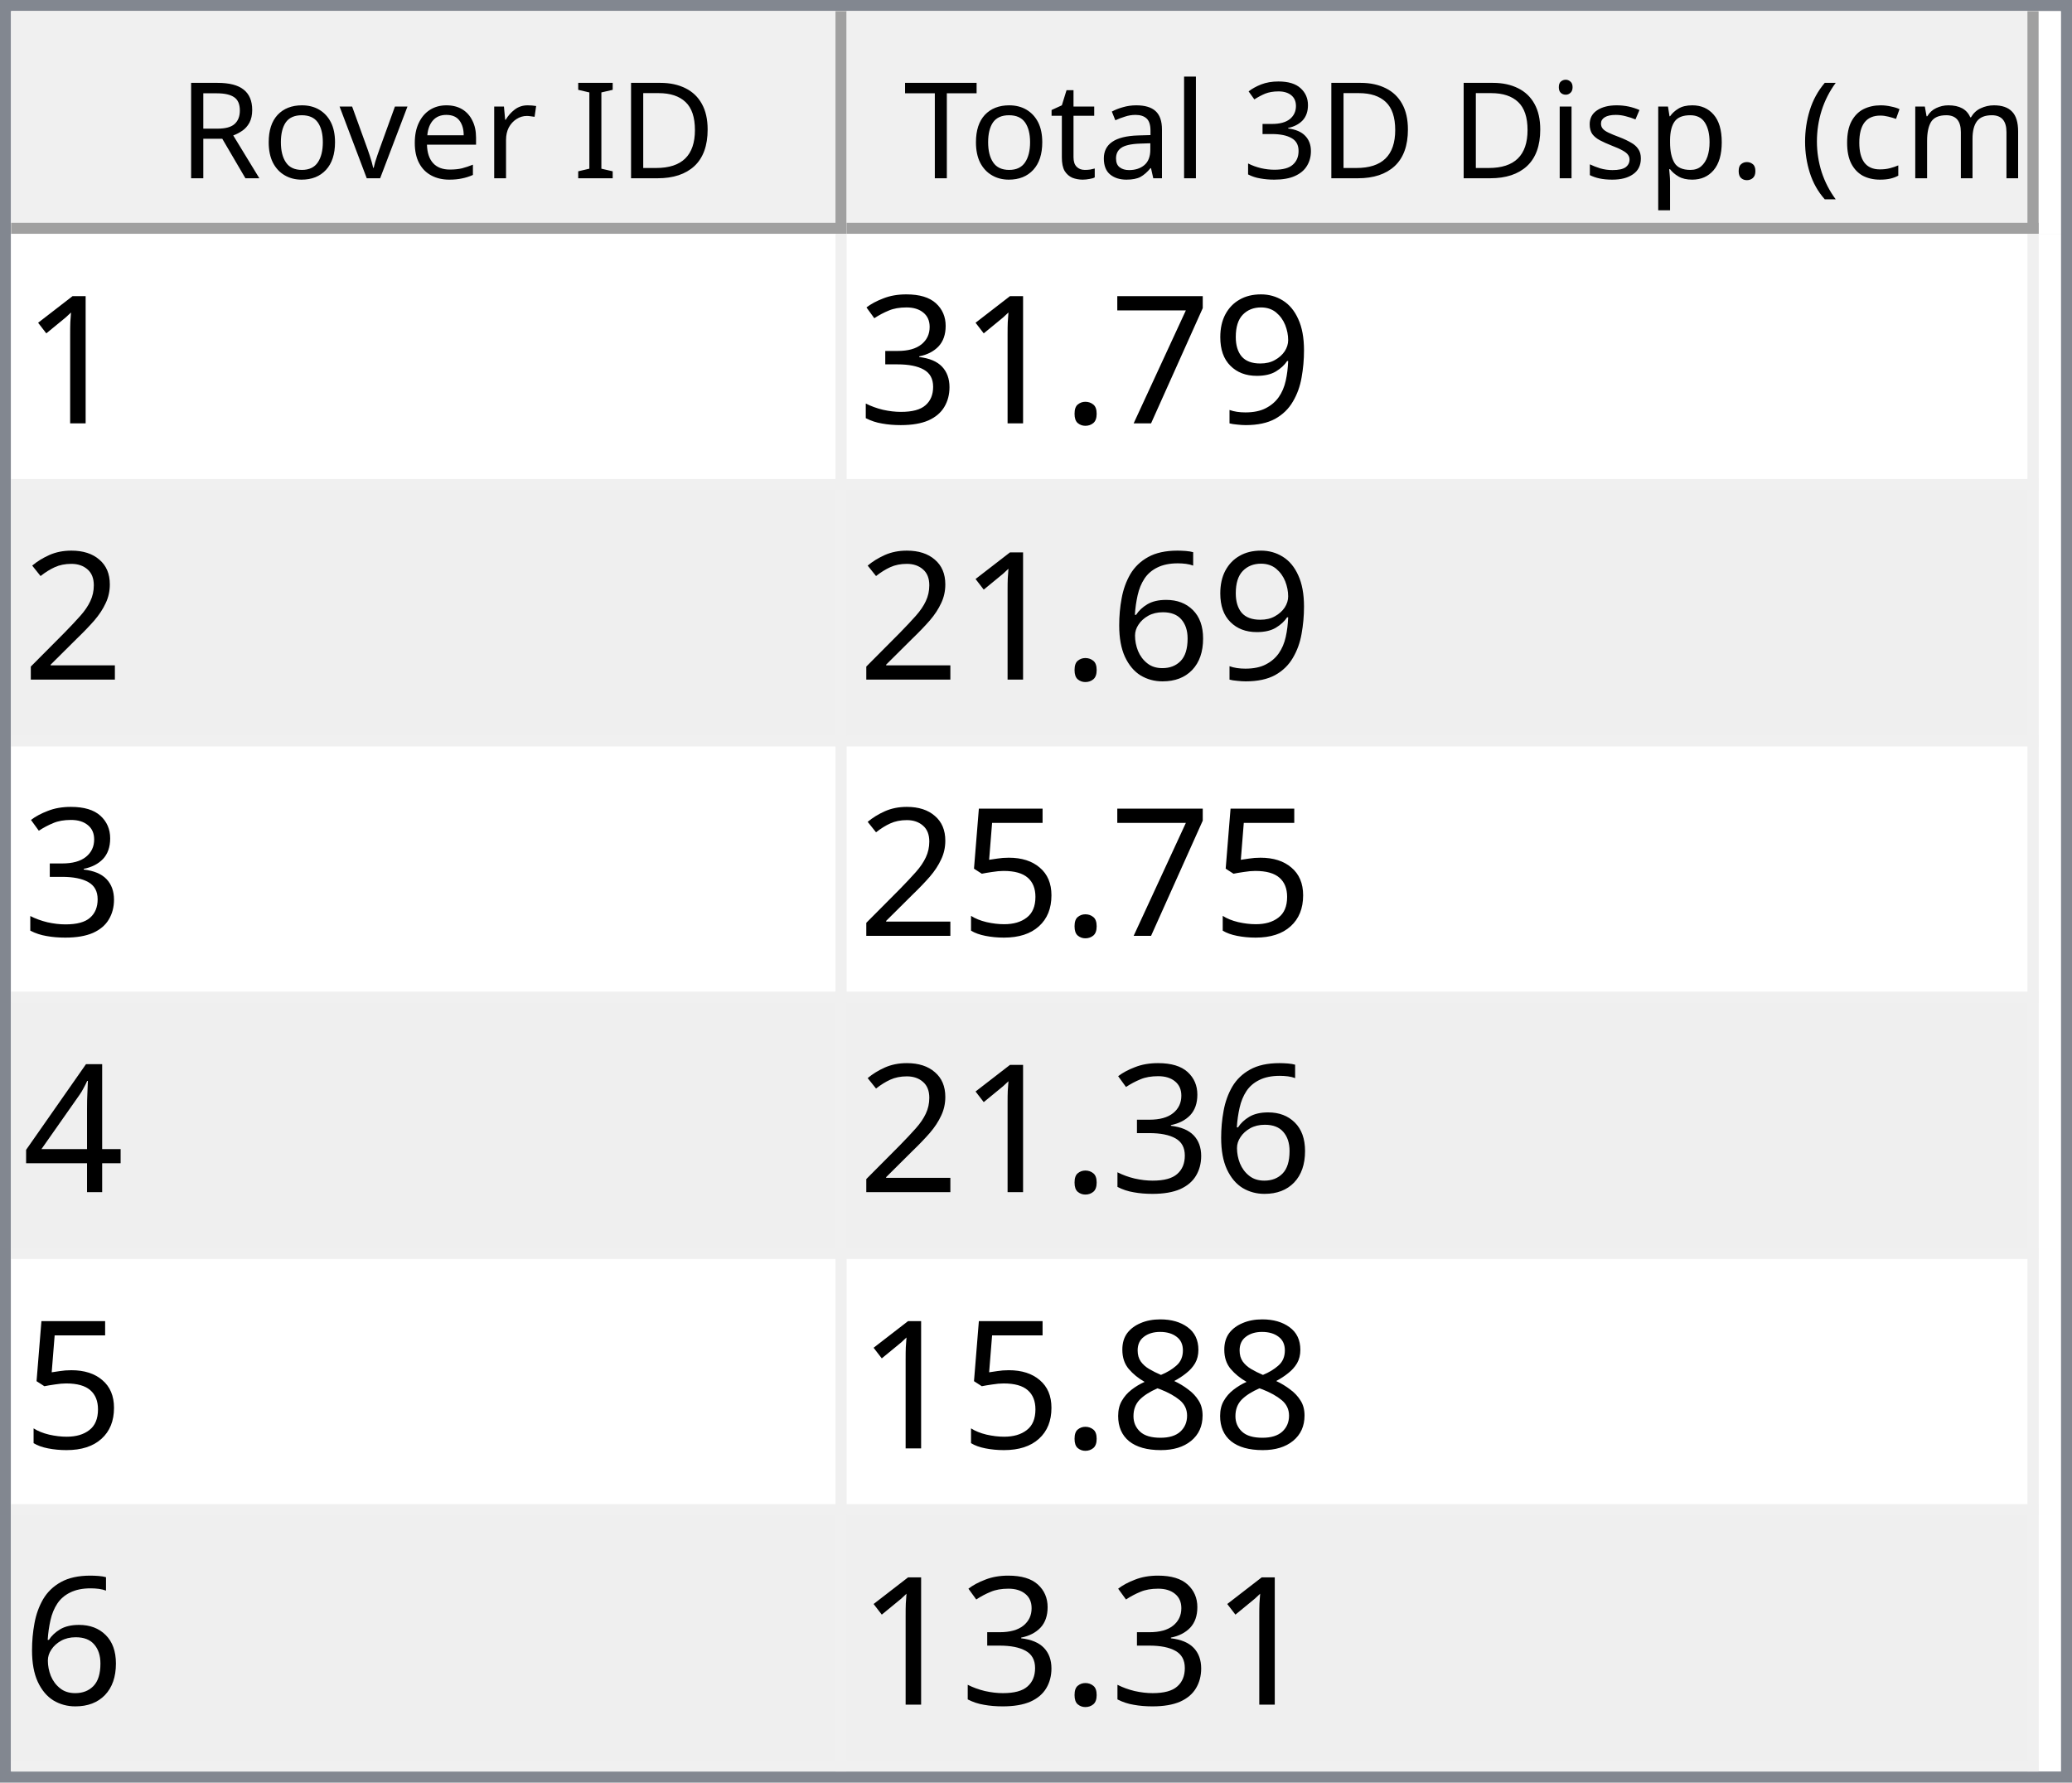
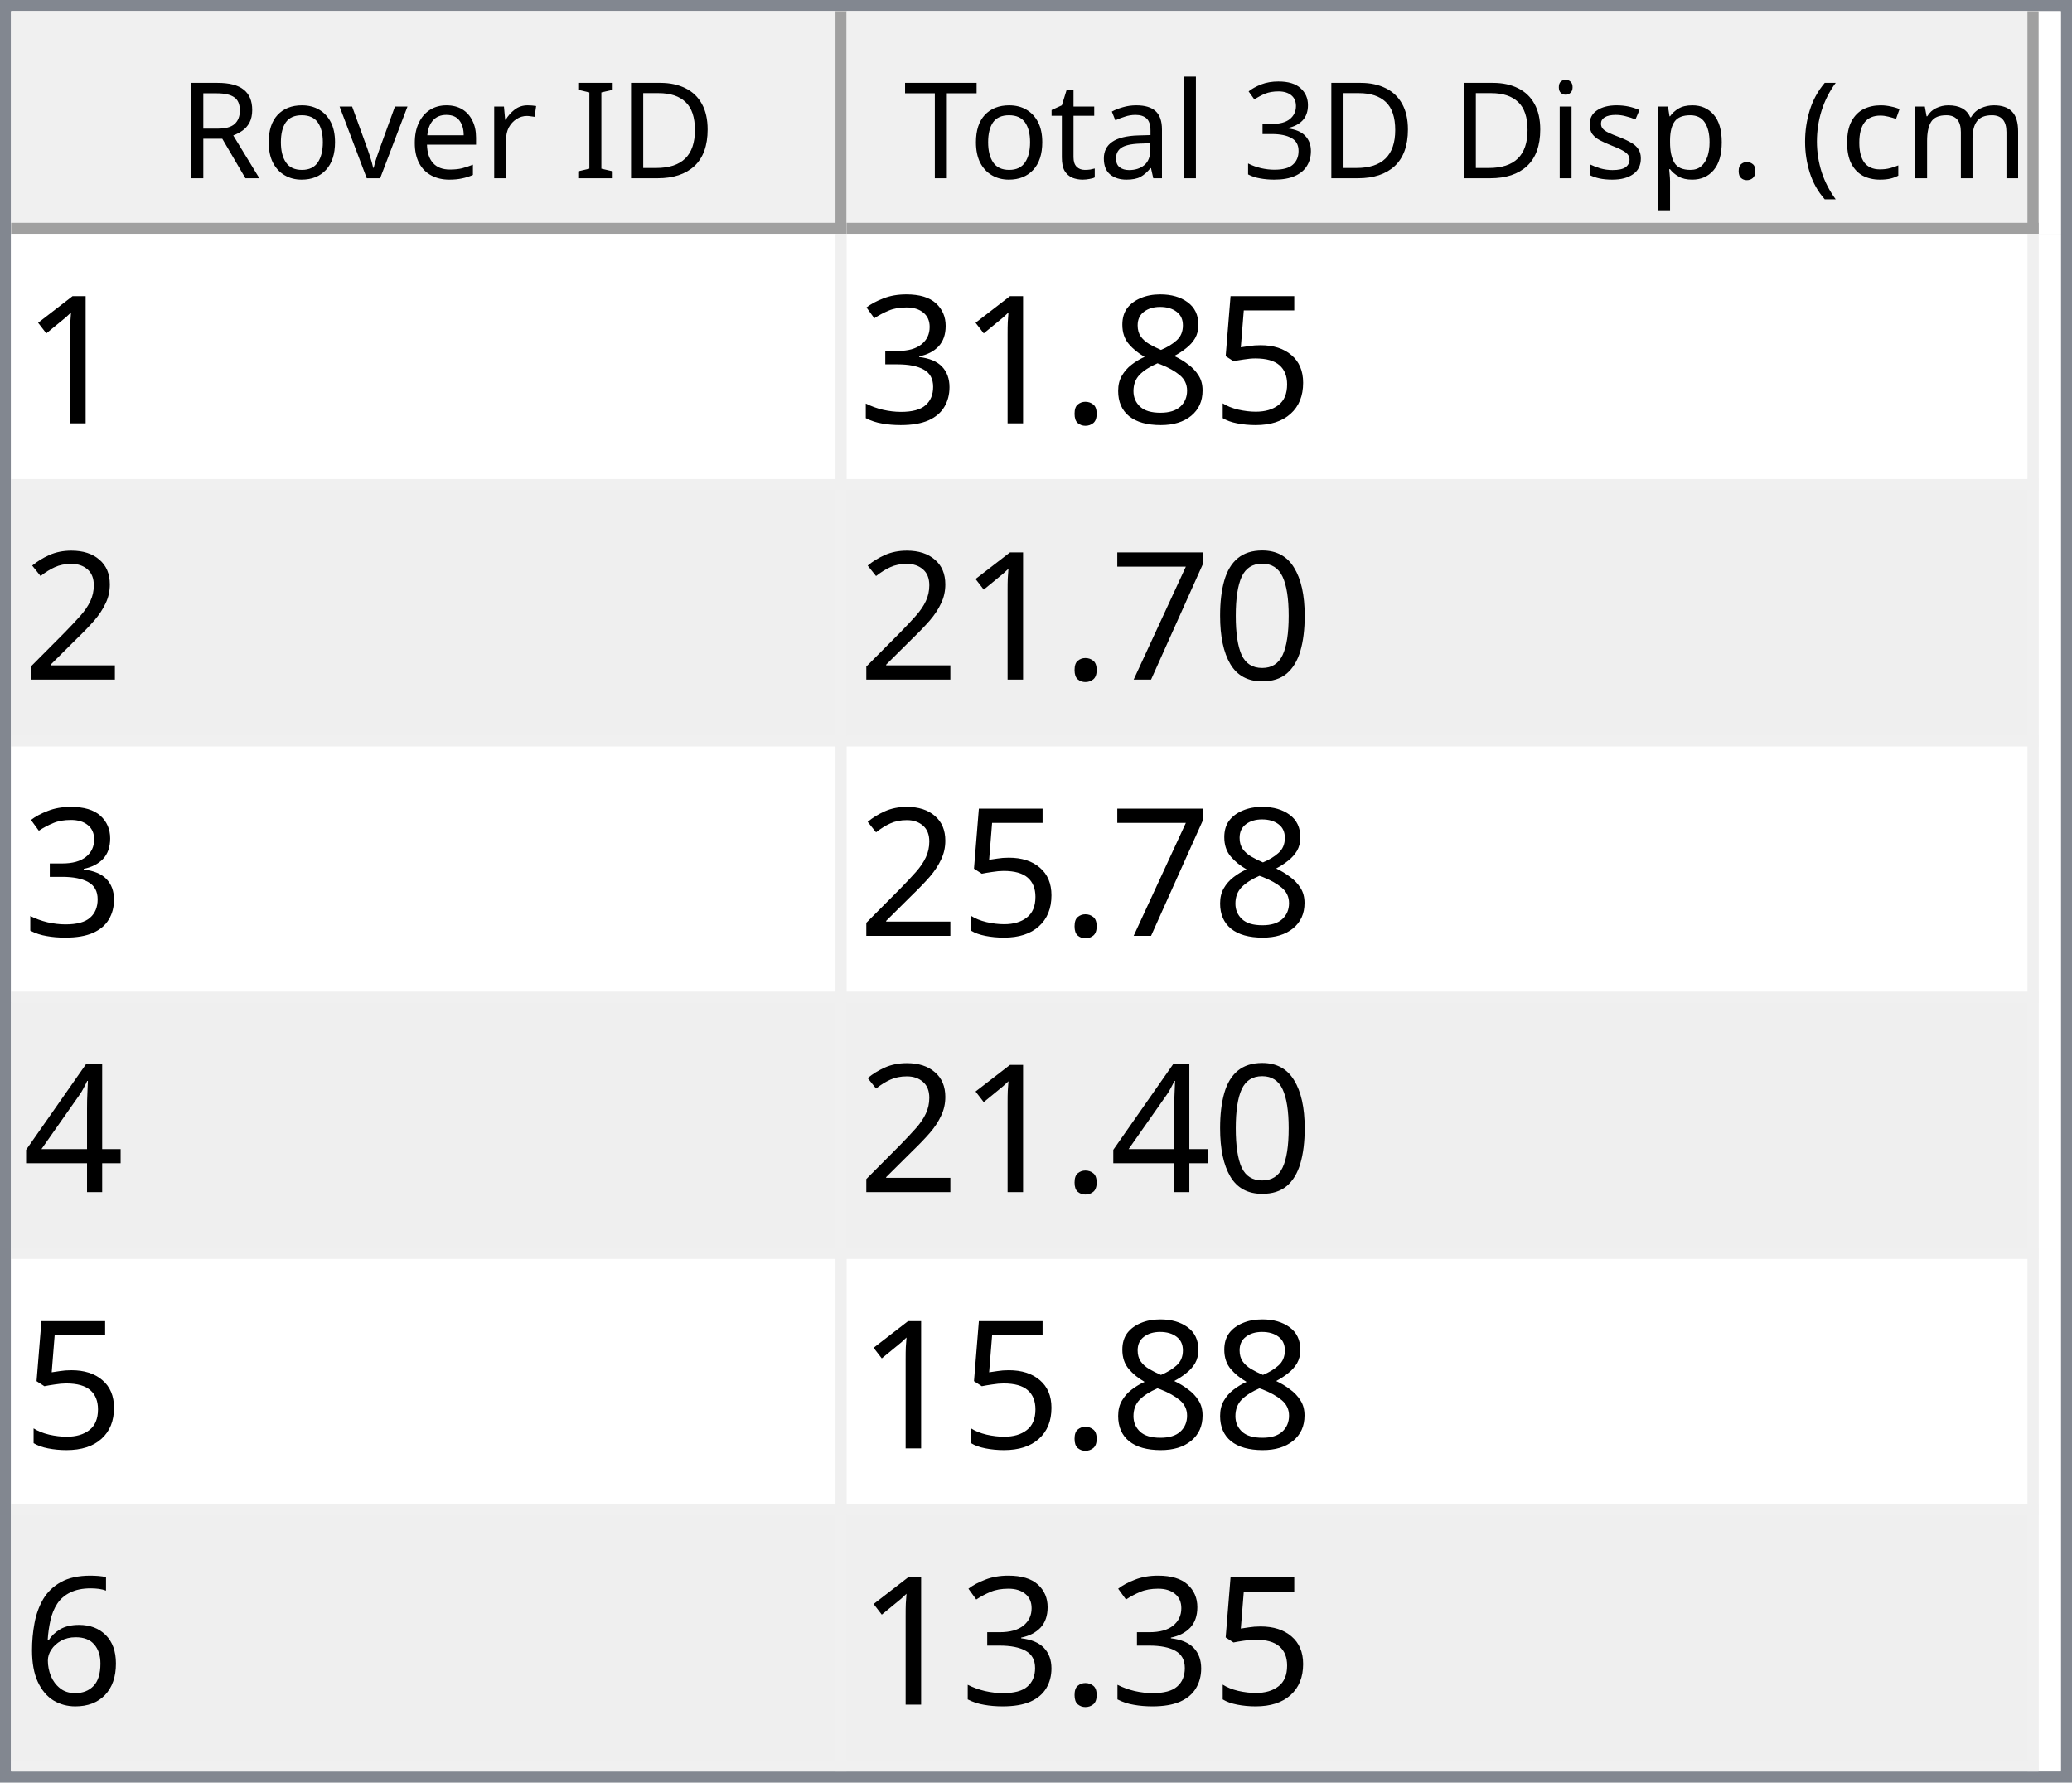
<svg xmlns="http://www.w3.org/2000/svg" style="fill-opacity:1; color-rendering:auto; color-interpolation:auto; text-rendering:auto; stroke:black; stroke-linecap:square; stroke-miterlimit:10; shape-rendering:auto; stroke-opacity:1; fill:black; stroke-dasharray:none; font-weight:normal; stroke-width:1; font-family:'Dialog'; font-style:normal; stroke-linejoin:miter; font-size:12px; stroke-dashoffset:0; image-rendering:auto;" width="186" height="160">
  <defs id="genericDefs" />
  <g>
    <defs id="defs1">
      <clipPath clipPathUnits="userSpaceOnUse" id="clipPath1">
        <path d="M0 0 L186 0 L186 160 L0 160 L0 0 Z" />
      </clipPath>
      <clipPath clipPathUnits="userSpaceOnUse" id="clipPath2">
        <path d="M0 0 L0 160 L186 160 L186 0 Z" />
      </clipPath>
      <clipPath clipPathUnits="userSpaceOnUse" id="clipPath3">
        <path d="M0 0 L0 20 L184 20 L184 0 Z" />
      </clipPath>
      <clipPath clipPathUnits="userSpaceOnUse" id="clipPath4">
        <path d="M0 0 L0 20 L75 20 L75 0 Z" />
      </clipPath>
      <clipPath clipPathUnits="userSpaceOnUse" id="clipPath5">
        <path d="M1 1 L1 19 L74 19 L74 1 Z" />
      </clipPath>
      <clipPath clipPathUnits="userSpaceOnUse" id="clipPath6">
        <path d="M0 0 L0 18 L73 18 L73 0 Z" />
      </clipPath>
      <clipPath clipPathUnits="userSpaceOnUse" id="clipPath7">
        <path d="M-0.5 -0.5 L-0.5 19.5 L74.5 19.5 L74.5 -0.5 Z" />
      </clipPath>
      <clipPath clipPathUnits="userSpaceOnUse" id="clipPath8">
        <path d="M0 0 L0 20 L107 20 L107 0 Z" />
      </clipPath>
      <clipPath clipPathUnits="userSpaceOnUse" id="clipPath9">
        <path d="M1 1 L1 19 L106 19 L106 1 Z" />
      </clipPath>
      <clipPath clipPathUnits="userSpaceOnUse" id="clipPath10">
        <path d="M0 0 L0 18 L105 18 L105 0 Z" />
      </clipPath>
      <clipPath clipPathUnits="userSpaceOnUse" id="clipPath11">
        <path d="M-0.5 -0.5 L-0.5 19.5 L106.5 19.5 L106.5 -0.5 Z" />
      </clipPath>
      <clipPath clipPathUnits="userSpaceOnUse" id="clipPath12">
        <path d="M0 0 L0 138 L184 138 L184 0 Z" />
      </clipPath>
      <clipPath clipPathUnits="userSpaceOnUse" id="clipPath13">
        <path d="M0 0 L0 138 L182 138 L182 0 Z" />
      </clipPath>
      <clipPath clipPathUnits="userSpaceOnUse" id="clipPath14">
        <path d="M-0.5 -0.5 L-0.5 137.5 L181.5 137.5 L181.5 -0.5 Z" />
      </clipPath>
      <clipPath clipPathUnits="userSpaceOnUse" id="clipPath15">
        <path d="M0 0 L0 22 L74 22 L74 0 Z" />
      </clipPath>
      <clipPath clipPathUnits="userSpaceOnUse" id="clipPath16">
        <path d="M0 0 L0 22 L106 22 L106 0 Z" />
      </clipPath>
      <font horiz-adv-x="64.551" id="font1">
        <font-face ascent="107.91" descent="25.098" units-per-em="100" style="font-style:normal; font-family:Segoe UI; font-weight:normal;" />
        <missing-glyph horiz-adv-x="64.551" d="M8.109 0 L8.109 68.266 L56.453 68.266 L56.453 0 L8.109 0 ZM15.328 7.234 L49.219 7.234 L49.219 61.031 L15.328 61.031 L15.328 7.234 Z" />
        <glyph unicode="D" horiz-adv-x="70.117" d="M9.188 0 L9.188 70.016 L28.516 70.016 Q65.531 70.016 65.531 35.891 Q65.531 19.672 55.25 9.836 Q44.969 0 27.734 0 L9.188 0 ZM17.391 62.594 L17.391 7.422 L27.828 7.422 Q41.609 7.422 49.273 14.797 Q56.938 22.172 56.938 35.688 Q56.938 62.594 28.328 62.594 L17.391 62.594 Z" />
        <glyph unicode="I" horiz-adv-x="26.611" d="M17.391 0 L9.188 0 L9.188 70.016 L17.391 70.016 L17.391 0 Z" />
        <glyph unicode=" " horiz-adv-x="27.393" d="" />
        <glyph unicode="r" horiz-adv-x="34.766" d="M34.188 41.891 Q32.078 43.5 28.125 43.5 Q23 43.5 19.555 38.672 Q16.109 33.844 16.109 25.484 L16.109 0 L8.109 0 L8.109 50 L16.109 50 L16.109 39.703 L16.312 39.703 Q18.016 44.969 21.531 47.922 Q25.047 50.875 29.391 50.875 Q32.516 50.875 34.188 50.203 L34.188 41.891 Z" />
        <glyph unicode="e" horiz-adv-x="52.295" d="M48.297 23 L12.984 23 Q13.188 14.656 17.484 10.109 Q21.781 5.562 29.297 5.562 Q37.75 5.562 44.828 11.141 L44.828 3.609 Q38.234 -1.172 27.391 -1.172 Q16.797 -1.172 10.742 5.641 Q4.688 12.453 4.688 24.812 Q4.688 36.469 11.305 43.82 Q17.922 51.172 27.734 51.172 Q37.547 51.172 42.922 44.828 Q48.297 38.484 48.297 27.203 L48.297 23 ZM40.094 29.781 Q40.047 36.719 36.75 40.578 Q33.453 44.438 27.594 44.438 Q21.922 44.438 17.969 40.383 Q14.016 36.328 13.094 29.781 L40.094 29.781 Z" />
        <glyph unicode="v" horiz-adv-x="47.9" d="M47.406 50 L27.484 0 L19.625 0 L0.688 50 L9.469 50 L22.172 13.672 Q23.578 9.672 23.922 6.688 L24.125 6.688 Q24.609 10.453 25.688 13.484 L38.969 50 L47.406 50 Z" />
        <glyph unicode="o" horiz-adv-x="58.594" d="M29 -1.172 Q17.922 -1.172 11.305 5.836 Q4.688 12.844 4.688 24.422 Q4.688 37.016 11.57 44.094 Q18.453 51.172 30.172 51.172 Q41.359 51.172 47.633 44.289 Q53.906 37.406 53.906 25.203 Q53.906 13.234 47.141 6.031 Q40.375 -1.172 29 -1.172 ZM29.594 44.438 Q21.875 44.438 17.383 39.188 Q12.891 33.938 12.891 24.703 Q12.891 15.828 17.43 10.695 Q21.969 5.562 29.594 5.562 Q37.359 5.562 41.531 10.594 Q45.703 15.625 45.703 24.906 Q45.703 34.281 41.531 39.359 Q37.359 44.438 29.594 44.438 Z" />
        <glyph unicode="R" horiz-adv-x="59.814" d="M59.375 0 L49.609 0 L37.891 19.625 Q36.281 22.359 34.766 24.289 Q33.25 26.219 31.664 27.438 Q30.078 28.656 28.25 29.219 Q26.422 29.781 24.125 29.781 L17.391 29.781 L17.391 0 L9.188 0 L9.188 70.016 L30.078 70.016 Q34.672 70.016 38.555 68.867 Q42.438 67.719 45.289 65.375 Q48.141 63.031 49.758 59.547 Q51.375 56.062 51.375 51.375 Q51.375 47.703 50.273 44.656 Q49.172 41.609 47.148 39.211 Q45.125 36.812 42.266 35.133 Q39.406 33.453 35.844 32.516 L35.844 32.328 Q37.594 31.547 38.891 30.547 Q40.188 29.547 41.359 28.18 Q42.531 26.812 43.68 25.078 Q44.828 23.344 46.234 21.047 L59.375 0 ZM17.391 62.594 L17.391 37.203 L28.516 37.203 Q31.594 37.203 34.203 38.133 Q36.812 39.062 38.719 40.797 Q40.625 42.531 41.703 45.047 Q42.781 47.562 42.781 50.688 Q42.781 56.297 39.141 59.445 Q35.5 62.594 28.609 62.594 L17.391 62.594 Z" />
        <glyph unicode=")" horiz-adv-x="30.176" d="M8.297 -15.922 L1.172 -15.922 Q16.406 2.344 16.406 26.812 Q16.406 51.469 1.078 70.016 L8.297 70.016 Q23.531 52.156 23.531 26.703 Q23.531 1.375 8.297 -15.922 Z" />
        <glyph unicode="m" horiz-adv-x="86.133" d="M79.109 0 L71.094 0 L71.094 28.719 Q71.094 37.016 68.531 40.727 Q65.969 44.438 59.906 44.438 Q54.781 44.438 51.195 39.75 Q47.609 35.062 47.609 28.516 L47.609 0 L39.594 0 L39.594 29.688 Q39.594 44.438 28.219 44.438 Q22.953 44.438 19.531 40.016 Q16.109 35.594 16.109 28.516 L16.109 0 L8.109 0 L8.109 50 L16.109 50 L16.109 42.094 L16.312 42.094 Q21.625 51.172 31.844 51.172 Q36.969 51.172 40.773 48.312 Q44.578 45.453 46 40.828 Q51.562 51.172 62.594 51.172 Q79.109 51.172 79.109 30.812 L79.109 0 Z" />
        <glyph unicode="c" horiz-adv-x="46.191" d="M42.188 2.297 Q36.422 -1.172 28.516 -1.172 Q17.828 -1.172 11.258 5.789 Q4.688 12.75 4.688 23.828 Q4.688 36.188 11.766 43.68 Q18.844 51.172 30.672 51.172 Q37.25 51.172 42.281 48.734 L42.281 40.531 Q36.719 44.438 30.375 44.438 Q22.703 44.438 17.797 38.945 Q12.891 33.453 12.891 24.516 Q12.891 15.719 17.508 10.641 Q22.125 5.562 29.891 5.562 Q36.422 5.562 42.188 9.906 L42.188 2.297 Z" />
        <glyph unicode="(" horiz-adv-x="30.176" d="M29.109 -15.922 L21.969 -15.922 Q6.844 1.375 6.844 26.703 Q6.844 52.156 21.969 70.016 L29.203 70.016 Q13.875 51.469 13.875 26.812 Q13.875 2.344 29.109 -15.922 Z" />
        <glyph unicode="." horiz-adv-x="21.68" d="M10.891 -1.078 Q8.641 -1.078 7.055 0.539 Q5.469 2.156 5.469 4.391 Q5.469 6.641 7.055 8.273 Q8.641 9.906 10.891 9.906 Q13.188 9.906 14.797 8.273 Q16.406 6.641 16.406 4.391 Q16.406 2.156 14.797 0.539 Q13.188 -1.078 10.891 -1.078 Z" />
        <glyph unicode="p" horiz-adv-x="58.789" d="M16.312 7.234 L16.109 7.234 L16.109 -23 L8.109 -23 L8.109 50 L16.109 50 L16.109 41.219 L16.312 41.219 Q22.219 51.172 33.594 51.172 Q43.266 51.172 48.688 44.461 Q54.109 37.75 54.109 26.469 Q54.109 13.922 48 6.375 Q41.891 -1.172 31.297 -1.172 Q21.578 -1.172 16.312 7.234 ZM16.109 27.391 L16.109 20.406 Q16.109 14.203 20.141 9.883 Q24.172 5.562 30.375 5.562 Q37.641 5.562 41.773 11.133 Q45.906 16.703 45.906 26.609 Q45.906 34.969 42.047 39.703 Q38.188 44.438 31.594 44.438 Q24.609 44.438 20.359 39.578 Q16.109 34.719 16.109 27.391 Z" />
        <glyph unicode="s" horiz-adv-x="42.432" d="M5.078 1.812 L5.078 10.406 Q11.625 5.562 19.484 5.562 Q30.031 5.562 30.031 12.594 Q30.031 14.594 29.125 15.992 Q28.219 17.391 26.68 18.461 Q25.141 19.531 23.07 20.383 Q21 21.234 18.609 22.172 Q15.281 23.484 12.766 24.828 Q10.25 26.172 8.57 27.859 Q6.891 29.547 6.031 31.695 Q5.172 33.844 5.172 36.719 Q5.172 40.234 6.789 42.945 Q8.406 45.656 11.086 47.484 Q13.766 49.312 17.211 50.242 Q20.656 51.172 24.312 51.172 Q30.812 51.172 35.938 48.922 L35.938 40.828 Q30.422 44.438 23.25 44.438 Q21 44.438 19.195 43.922 Q17.391 43.406 16.094 42.477 Q14.797 41.547 14.086 40.258 Q13.375 38.969 13.375 37.406 Q13.375 35.453 14.086 34.133 Q14.797 32.812 16.164 31.789 Q17.531 30.766 19.484 29.938 Q21.438 29.109 23.922 28.125 Q27.25 26.859 29.883 25.516 Q32.516 24.172 34.375 22.484 Q36.234 20.797 37.234 18.602 Q38.234 16.406 38.234 13.375 Q38.234 9.672 36.602 6.938 Q34.969 4.203 32.234 2.398 Q29.5 0.594 25.93 -0.289 Q22.359 -1.172 18.453 -1.172 Q10.75 -1.172 5.078 1.812 Z" />
        <glyph unicode="i" horiz-adv-x="24.219" d="M12.203 62.703 Q10.062 62.703 8.547 64.164 Q7.031 65.625 7.031 67.875 Q7.031 70.125 8.547 71.609 Q10.062 73.094 12.203 73.094 Q14.406 73.094 15.945 71.609 Q17.484 70.125 17.484 67.875 Q17.484 65.719 15.945 64.211 Q14.406 62.703 12.203 62.703 ZM16.109 0 L8.109 0 L8.109 50 L16.109 50 L16.109 0 Z" />
        <glyph unicode="3" horiz-adv-x="53.906" d="M46.531 19.828 Q46.531 15.094 44.75 11.211 Q42.969 7.328 39.719 4.57 Q36.469 1.812 31.93 0.297 Q27.391 -1.219 21.922 -1.219 Q11.922 -1.219 6 2.594 L6 11.188 Q13.094 5.609 22.219 5.609 Q25.875 5.609 28.828 6.539 Q31.781 7.469 33.906 9.227 Q36.031 10.984 37.18 13.477 Q38.328 15.969 38.328 19.094 Q38.328 32.812 18.797 32.812 L12.984 32.812 L12.984 39.594 L18.5 39.594 Q35.797 39.594 35.797 52.484 Q35.797 64.406 22.609 64.406 Q15.188 64.406 8.688 59.422 L8.688 67.188 Q15.375 71.188 24.609 71.188 Q29 71.188 32.57 69.969 Q36.141 68.75 38.68 66.555 Q41.219 64.359 42.609 61.281 Q44 58.203 44 54.5 Q44 40.672 30.031 36.719 L30.031 36.531 Q33.594 36.141 36.625 34.797 Q39.656 33.453 41.852 31.305 Q44.047 29.156 45.289 26.25 Q46.531 23.344 46.531 19.828 Z" />
        <glyph unicode="l" horiz-adv-x="24.219" d="M16.109 0 L8.109 0 L8.109 74.031 L16.109 74.031 L16.109 0 Z" />
        <glyph unicode="a" horiz-adv-x="50.879" d="M43.891 0 L35.891 0 L35.891 7.812 L35.688 7.812 Q30.469 -1.172 20.312 -1.172 Q12.844 -1.172 8.617 2.781 Q4.391 6.734 4.391 13.281 Q4.391 27.297 20.906 29.594 L35.891 31.688 Q35.891 44.438 25.594 44.438 Q16.547 44.438 9.281 38.281 L9.281 46.484 Q16.656 51.172 26.266 51.172 Q43.891 51.172 43.891 32.516 L43.891 0 ZM35.891 25.297 L23.828 23.641 Q18.266 22.859 15.43 20.875 Q12.594 18.891 12.594 13.875 Q12.594 10.203 15.211 7.883 Q17.828 5.562 22.172 5.562 Q28.125 5.562 32.008 9.742 Q35.891 13.922 35.891 20.312 L35.891 25.297 Z" />
        <glyph unicode="t" horiz-adv-x="33.887" d="M31.297 0.484 Q28.469 -1.078 23.828 -1.078 Q10.688 -1.078 10.688 13.578 L10.688 43.172 L2.094 43.172 L2.094 50 L10.688 50 L10.688 62.203 L18.703 64.797 L18.703 50 L31.297 50 L31.297 43.172 L18.703 43.172 L18.703 14.984 Q18.703 9.969 20.414 7.82 Q22.125 5.672 26.078 5.672 Q29.109 5.672 31.297 7.328 L31.297 0.484 Z" />
        <glyph unicode="T" horiz-adv-x="52.393" d="M50.594 62.594 L30.375 62.594 L30.375 0 L22.172 0 L22.172 62.594 L2 62.594 L2 70.016 L50.594 70.016 L50.594 62.594 Z" />
      </font>
      <font horiz-adv-x="75.0" id="font2">
        <font-face ascent="100.537" descent="21.973" units-per-em="100" style="font-style:normal; font-family:sans-serif; font-weight:normal;" />
        <missing-glyph horiz-adv-x="75.0" d="M12.5 0 L12.5 62.5 L62.5 62.5 L62.5 0 L12.5 0 ZM14.062 1.562 L60.938 1.562 L60.938 60.938 L14.062 60.938 L14.062 1.562 Z" />
        <glyph unicode="1" horiz-adv-x="55.615" d="M37.25 0 L28.469 0 L28.469 56 Q25.297 52.984 20.141 49.953 Q14.984 46.922 10.891 45.406 L10.891 53.906 Q18.266 57.375 23.781 62.305 Q29.297 67.234 31.594 71.875 L37.25 71.875 L37.25 0 Z" />
-         <glyph unicode="9" horiz-adv-x="55.615" d="M5.469 16.547 L13.922 17.328 Q14.984 11.375 18.016 8.688 Q21.047 6 25.781 6 Q29.828 6 32.883 7.859 Q35.938 9.719 37.891 12.82 Q39.844 15.922 41.164 21.195 Q42.484 26.469 42.484 31.938 Q42.484 32.516 42.438 33.688 Q39.797 29.5 35.234 26.883 Q30.672 24.266 25.344 24.266 Q16.453 24.266 10.305 30.711 Q4.156 37.156 4.156 47.703 Q4.156 58.594 10.578 65.234 Q17 71.875 26.656 71.875 Q33.641 71.875 39.43 68.117 Q45.219 64.359 48.219 57.398 Q51.219 50.438 51.219 37.25 Q51.219 23.531 48.242 15.406 Q45.266 7.281 39.383 3.031 Q33.5 -1.219 25.594 -1.219 Q17.188 -1.219 11.867 3.445 Q6.547 8.109 5.469 16.547 ZM41.453 48.141 Q41.453 55.719 37.43 60.156 Q33.406 64.594 27.734 64.594 Q21.875 64.594 17.531 59.812 Q13.188 55.031 13.188 47.406 Q13.188 40.578 17.312 36.305 Q21.438 32.031 27.484 32.031 Q33.594 32.031 37.523 36.305 Q41.453 40.578 41.453 48.141 Z" />
-         <glyph unicode="7" horiz-adv-x="55.615" d="M4.734 62.203 L4.734 70.656 L51.078 70.656 L51.078 63.812 Q44.234 56.547 37.523 44.484 Q30.812 32.422 27.156 19.672 Q24.516 10.688 23.781 0 L14.75 0 Q14.891 8.453 18.062 20.414 Q21.234 32.375 27.172 43.484 Q33.109 54.594 39.797 62.203 L4.734 62.203 Z" />
+         <glyph unicode="5" horiz-adv-x="55.615" d="M4.156 18.75 L13.375 19.531 Q14.406 12.797 18.141 9.398 Q21.875 6 27.156 6 Q33.5 6 37.891 10.789 Q42.281 15.578 42.281 23.484 Q42.281 31 38.062 35.352 Q33.844 39.703 27 39.703 Q22.75 39.703 19.336 37.773 Q15.922 35.844 13.969 32.766 L5.719 33.844 L12.641 70.609 L48.25 70.609 L48.25 62.203 L19.672 62.203 L15.828 42.969 Q22.266 47.469 29.344 47.469 Q38.719 47.469 45.164 40.969 Q51.609 34.469 51.609 24.266 Q51.609 14.547 45.953 7.469 Q39.062 -1.219 27.156 -1.219 Q17.391 -1.219 11.211 4.25 Q5.031 9.719 4.156 18.75 Z" />
+         <glyph unicode="8" horiz-adv-x="55.615" d="M17.672 38.812 Q12.203 40.828 9.57 44.539 Q6.938 48.25 6.938 53.422 Q6.938 61.234 12.555 66.555 Q18.172 71.875 27.484 71.875 Q36.859 71.875 42.578 66.43 Q48.297 60.984 48.297 53.172 Q48.297 48.188 45.68 44.508 Q43.062 40.828 37.75 38.812 Q44.344 36.672 47.781 31.883 Q51.219 27.094 51.219 20.453 Q51.219 11.281 44.727 5.031 Q38.234 -1.219 27.641 -1.219 Q17.047 -1.219 10.547 5.055 Q4.047 11.328 4.047 20.703 Q4.047 27.688 7.594 32.398 Q11.141 37.109 17.672 38.812 ZM15.922 53.719 Q15.922 48.641 19.195 45.414 Q22.469 42.188 27.688 42.188 Q32.766 42.188 36.016 45.383 Q39.266 48.578 39.266 53.219 Q39.266 58.062 35.914 61.359 Q32.562 64.656 27.594 64.656 Q22.562 64.656 19.242 61.43 Q15.922 58.203 15.922 53.719 ZM13.094 20.656 Q13.094 16.891 14.875 13.375 Q16.656 9.859 20.172 7.93 Q23.688 6 27.734 6 Q34.031 6 38.133 10.055 Q42.234 14.109 42.234 20.359 Q42.234 26.703 38.016 30.859 Q33.797 35.016 27.438 35.016 Q21.234 35.016 17.164 30.914 Q13.094 26.812 13.094 20.656 Z" />
        <glyph unicode="." horiz-adv-x="27.783" d="M9.078 0 L9.078 10.016 L19.094 10.016 L19.094 0 L9.078 0 Z" />
        <glyph unicode="3" horiz-adv-x="55.615" d="M4.203 18.891 L12.984 20.062 Q14.5 12.594 18.141 9.297 Q21.781 6 27 6 Q33.203 6 37.477 10.297 Q41.75 14.594 41.75 20.953 Q41.75 27 37.797 30.93 Q33.844 34.859 27.734 34.859 Q25.25 34.859 21.531 33.891 L22.516 41.609 Q23.391 41.5 23.922 41.5 Q29.547 41.5 34.039 44.43 Q38.531 47.359 38.531 53.469 Q38.531 58.297 35.258 61.477 Q31.984 64.656 26.812 64.656 Q21.688 64.656 18.266 61.43 Q14.844 58.203 13.875 51.766 L5.078 53.328 Q6.688 62.156 12.398 67.016 Q18.109 71.875 26.609 71.875 Q32.469 71.875 37.398 69.359 Q42.328 66.844 44.945 62.5 Q47.562 58.156 47.562 53.266 Q47.562 48.641 45.07 44.828 Q42.578 41.016 37.703 38.766 Q44.047 37.312 47.562 32.695 Q51.078 28.078 51.078 21.141 Q51.078 11.766 44.242 5.25 Q37.406 -1.266 26.953 -1.266 Q17.531 -1.266 11.305 4.352 Q5.078 9.969 4.203 18.891 Z" />
        <glyph unicode="2" horiz-adv-x="55.615" d="M50.344 8.453 L50.344 0 L3.031 0 Q2.938 3.172 4.047 6.109 Q5.859 10.938 9.836 15.625 Q13.812 20.312 21.344 26.469 Q33.016 36.031 37.117 41.625 Q41.219 47.219 41.219 52.203 Q41.219 57.422 37.477 61.008 Q33.734 64.594 27.734 64.594 Q21.391 64.594 17.578 60.789 Q13.766 56.984 13.719 50.25 L4.688 51.172 Q5.609 61.281 11.664 66.578 Q17.719 71.875 27.938 71.875 Q38.234 71.875 44.242 66.164 Q50.25 60.453 50.25 52 Q50.25 47.703 48.492 43.555 Q46.734 39.406 42.656 34.812 Q38.578 30.219 29.109 22.219 Q21.188 15.578 18.945 13.211 Q16.703 10.844 15.234 8.453 L50.344 8.453 Z" />
+         <glyph unicode="0" horiz-adv-x="55.615" d="M4.156 35.297 Q4.156 48 6.766 55.742 Q9.375 63.484 14.523 67.68 Q19.672 71.875 27.484 71.875 Q33.25 71.875 37.594 69.555 Q41.938 67.234 44.773 62.867 Q47.609 58.5 49.219 52.227 Q50.828 45.953 50.828 35.297 Q50.828 22.703 48.242 14.969 Q45.656 7.234 40.508 3.008 Q35.359 -1.219 27.484 -1.219 Q17.141 -1.219 11.234 6.203 Q4.156 15.141 4.156 35.297 ZM13.188 35.297 Q13.188 17.672 17.312 11.836 Q21.438 6 27.484 6 Q33.547 6 37.672 11.859 Q41.797 17.719 41.797 35.297 Q41.797 52.984 37.672 58.789 Q33.547 64.594 27.391 64.594 Q21.344 64.594 17.719 59.469 Q13.188 52.938 13.188 35.297 Z" />
+         <glyph unicode="7" horiz-adv-x="55.615" d="M4.734 62.203 L4.734 70.656 L51.078 70.656 L51.078 63.812 Q44.234 56.547 37.523 44.484 Q30.812 32.422 27.156 19.672 Q24.516 10.688 23.781 0 L14.75 0 Q14.891 8.453 18.062 20.414 Q21.234 32.375 27.172 43.484 Q33.109 54.594 39.797 62.203 L4.734 62.203 Z" />
+         <glyph unicode="4" horiz-adv-x="55.615" d="M32.328 0 L32.328 17.141 L1.266 17.141 L1.266 25.203 L33.938 71.578 L41.109 71.578 L41.109 25.203 L50.781 25.203 L50.781 17.141 L41.109 17.141 L41.109 0 L32.328 0 ZM32.328 25.203 L32.328 57.469 L9.906 25.203 L32.328 25.203 Z" />
        <glyph unicode="6" horiz-adv-x="55.615" d="M49.75 54.047 L41.016 53.375 Q39.844 58.547 37.703 60.891 Q34.125 64.656 28.906 64.656 Q24.703 64.656 21.531 62.312 Q17.391 59.281 14.992 53.469 Q12.594 47.656 12.5 36.922 Q15.672 41.75 20.266 44.094 Q24.859 46.438 29.891 46.438 Q38.672 46.438 44.852 39.969 Q51.031 33.5 51.031 23.25 Q51.031 16.5 48.125 10.719 Q45.219 4.938 40.141 1.859 Q35.062 -1.219 28.609 -1.219 Q17.625 -1.219 10.695 6.859 Q3.766 14.938 3.766 33.5 Q3.766 54.25 11.422 63.672 Q18.109 71.875 29.438 71.875 Q37.891 71.875 43.289 67.141 Q48.688 62.406 49.75 54.047 ZM13.875 23.188 Q13.875 18.656 15.797 14.508 Q17.719 10.359 21.188 8.18 Q24.656 6 28.469 6 Q34.031 6 38.039 10.492 Q42.047 14.984 42.047 22.703 Q42.047 30.125 38.086 34.398 Q34.125 38.672 28.125 38.672 Q22.172 38.672 18.023 34.398 Q13.875 30.125 13.875 23.188 Z" />
-         <glyph unicode="5" horiz-adv-x="55.615" d="M4.156 18.75 L13.375 19.531 Q14.406 12.797 18.141 9.398 Q21.875 6 27.156 6 Q33.5 6 37.891 10.789 Q42.281 15.578 42.281 23.484 Q42.281 31 38.062 35.352 Q33.844 39.703 27 39.703 Q22.75 39.703 19.336 37.773 Q15.922 35.844 13.969 32.766 L5.719 33.844 L12.641 70.609 L48.25 70.609 L48.25 62.203 L19.672 62.203 L15.828 42.969 Q22.266 47.469 29.344 47.469 Q38.719 47.469 45.164 40.969 Q51.609 34.469 51.609 24.266 Q51.609 14.547 45.953 7.469 Q39.062 -1.219 27.156 -1.219 Q17.391 -1.219 11.211 4.25 Q5.031 9.719 4.156 18.75 Z" />
-         <glyph unicode="4" horiz-adv-x="55.615" d="M32.328 0 L32.328 17.141 L1.266 17.141 L1.266 25.203 L33.938 71.578 L41.109 71.578 L41.109 25.203 L50.781 25.203 L50.781 17.141 L41.109 17.141 L41.109 0 L32.328 0 ZM32.328 25.203 L32.328 57.469 L9.906 25.203 L32.328 25.203 Z" />
-         <glyph unicode="8" horiz-adv-x="55.615" d="M17.672 38.812 Q12.203 40.828 9.57 44.539 Q6.938 48.25 6.938 53.422 Q6.938 61.234 12.555 66.555 Q18.172 71.875 27.484 71.875 Q36.859 71.875 42.578 66.43 Q48.297 60.984 48.297 53.172 Q48.297 48.188 45.68 44.508 Q43.062 40.828 37.75 38.812 Q44.344 36.672 47.781 31.883 Q51.219 27.094 51.219 20.453 Q51.219 11.281 44.727 5.031 Q38.234 -1.219 27.641 -1.219 Q17.047 -1.219 10.547 5.055 Q4.047 11.328 4.047 20.703 Q4.047 27.688 7.594 32.398 Q11.141 37.109 17.672 38.812 ZM15.922 53.719 Q15.922 48.641 19.195 45.414 Q22.469 42.188 27.688 42.188 Q32.766 42.188 36.016 45.383 Q39.266 48.578 39.266 53.219 Q39.266 58.062 35.914 61.359 Q32.562 64.656 27.594 64.656 Q22.562 64.656 19.242 61.43 Q15.922 58.203 15.922 53.719 ZM13.094 20.656 Q13.094 16.891 14.875 13.375 Q16.656 9.859 20.172 7.93 Q23.688 6 27.734 6 Q34.031 6 38.133 10.055 Q42.234 14.109 42.234 20.359 Q42.234 26.703 38.016 30.859 Q33.797 35.016 27.438 35.016 Q21.234 35.016 17.164 30.914 Q13.094 26.812 13.094 20.656 Z" />
      </font>
    </defs>
    <g style="fill:white; stroke:white;">
      <rect x="0" y="0" width="186" style="clip-path:url(#clipPath1); stroke:none;" height="160" />
    </g>
    <g style="fill:white; text-rendering:optimizeSpeed; color-rendering:optimizeSpeed; image-rendering:optimizeSpeed; shape-rendering:crispEdges; stroke:white; color-interpolation:sRGB;">
      <rect x="0" width="186" height="160" y="0" style="stroke:none;" />
      <path style="stroke:none;" d="M0 160 L186 160 L186 0 L0 0 Z" />
    </g>
    <g style="fill:rgb(240,240,240); font-family:'Segoe UI'; stroke:rgb(240,240,240);">
      <rect x="0" y="0" width="186" style="clip-path:url(#clipPath2); stroke:none;" height="160" />
    </g>
    <g style="fill:rgb(130,135,144); font-family:'Segoe UI'; stroke:rgb(130,135,144);">
      <path d="M0 0 L186 0 L186 160 L0 160 L0 0 ZM1 1 L185 1 L185 159 L1 159 L1 1 Z" style="fill-rule:evenodd; clip-path:url(#clipPath2); stroke:none;" />
    </g>
    <g style="fill:white; font-family:'Segoe UI'; stroke:white;" transform="translate(1,1)">
      <rect x="0" y="0" width="184" style="clip-path:url(#clipPath3); stroke:none;" height="20" />
    </g>
    <g style="fill:rgb(240,240,240); font-family:'Segoe UI'; stroke:rgb(240,240,240);" transform="translate(1,1)">
      <rect x="0" y="0" width="75" style="clip-path:url(#clipPath4); stroke:none;" height="20" />
    </g>
    <g style="font-family:'Segoe UI';" transform="translate(2,2)">
      <text x="14" xml:space="preserve" y="14" style="clip-path:url(#clipPath6); stroke:none;">Rover ID</text>
    </g>
    <g style="fill:rgb(160,160,160); font-family:'Segoe UI'; stroke:rgb(160,160,160); stroke-linejoin:bevel;" transform="translate(1.5,1.5)">
      <line x1="74" x2="74" y1="0" style="fill:none; clip-path:url(#clipPath7);" y2="19" />
    </g>
    <g style="fill:rgb(160,160,160); font-family:'Segoe UI'; stroke:rgb(160,160,160); stroke-linejoin:bevel;" transform="matrix(1,0,0,1,1,1) translate(0.5,0.5)">
      <line x1="0" x2="74" y1="19" style="fill:none; clip-path:url(#clipPath7);" y2="19" />
    </g>
    <g style="fill:rgb(240,240,240); font-family:'Segoe UI'; stroke:rgb(240,240,240);" transform="translate(76,1)">
      <rect x="0" y="0" width="107" style="clip-path:url(#clipPath8); stroke:none;" height="20" />
    </g>
    <g style="font-family:'Segoe UI';" transform="translate(77,2)">
      <text x="1" xml:space="preserve" y="14" style="clip-path:url(#clipPath10); stroke:none;"> Total 3D Disp. (cm)</text>
    </g>
    <g style="fill:rgb(160,160,160); font-family:'Segoe UI'; stroke:rgb(160,160,160); stroke-linejoin:bevel;" transform="translate(76.5,1.5)">
      <line x1="106" x2="106" y1="0" style="fill:none; clip-path:url(#clipPath11);" y2="19" />
    </g>
    <g style="fill:rgb(160,160,160); font-family:'Segoe UI'; stroke:rgb(160,160,160); stroke-linejoin:bevel;" transform="matrix(1,0,0,1,76,1) translate(0.5,0.5)">
      <line x1="0" x2="106" y1="19" style="fill:none; clip-path:url(#clipPath11);" y2="19" />
    </g>
    <g style="fill:white; font-family:'Segoe UI'; stroke:white;" transform="translate(1,21)">
      <rect x="0" y="0" width="184" style="clip-path:url(#clipPath12); stroke:none;" height="138" />
    </g>
    <g style="fill:rgb(240,240,240); font-size:16px; font-family:sans-serif; stroke:rgb(240,240,240);" transform="translate(1,21)">
      <rect x="0" y="0" width="182" style="clip-path:url(#clipPath13); stroke:none;" height="138" />
      <line transform="translate(0.5,0.5)" x1="0" x2="181" y1="22" style="clip-path:url(#clipPath14); fill:none; stroke-linejoin:bevel;" y2="22" />
    </g>
    <g transform="matrix(1,0,0,1,1,21) translate(0.5,0.5)" style="fill:rgb(240,240,240); font-size:16px; font-family:sans-serif; stroke:rgb(240,240,240); stroke-linejoin:bevel;">
      <line x1="0" x2="181" y1="45" style="fill:none; clip-path:url(#clipPath14);" y2="45" />
    </g>
    <g transform="matrix(1,0,0,1,1,21) translate(0.5,0.5)" style="fill:rgb(240,240,240); font-size:16px; font-family:sans-serif; stroke:rgb(240,240,240); stroke-linejoin:bevel;">
      <line x1="0" x2="181" y1="68" style="fill:none; clip-path:url(#clipPath14);" y2="68" />
    </g>
    <g transform="matrix(1,0,0,1,1,21) translate(0.5,0.5)" style="fill:rgb(240,240,240); font-size:16px; font-family:sans-serif; stroke:rgb(240,240,240); stroke-linejoin:bevel;">
      <line x1="0" x2="181" y1="91" style="fill:none; clip-path:url(#clipPath14);" y2="91" />
    </g>
    <g transform="matrix(1,0,0,1,1,21) translate(0.5,0.5)" style="fill:rgb(240,240,240); font-size:16px; font-family:sans-serif; stroke:rgb(240,240,240); stroke-linejoin:bevel;">
      <line x1="0" x2="181" y1="114" style="fill:none; clip-path:url(#clipPath14);" y2="114" />
    </g>
    <g transform="matrix(1,0,0,1,1,21) translate(0.5,0.5)" style="fill:rgb(240,240,240); font-size:16px; font-family:sans-serif; stroke:rgb(240,240,240); stroke-linejoin:bevel;">
      <line x1="0" x2="181" y1="137" style="fill:none; clip-path:url(#clipPath14);" y2="137" />
    </g>
    <g transform="matrix(1,0,0,1,1,21) translate(0.5,0.5)" style="fill:rgb(240,240,240); font-size:16px; font-family:sans-serif; stroke:rgb(240,240,240); stroke-linejoin:bevel;">
      <line x1="74" x2="74" y1="0" style="fill:none; clip-path:url(#clipPath14);" y2="137" />
    </g>
    <g transform="matrix(1,0,0,1,1,21) translate(0.5,0.5)" style="fill:rgb(240,240,240); font-size:16px; font-family:sans-serif; stroke:rgb(240,240,240); stroke-linejoin:bevel;">
      <line x1="181" x2="181" y1="0" style="fill:none; clip-path:url(#clipPath14);" y2="137" />
    </g>
    <g style="fill:white; font-size:16px; font-family:sans-serif; stroke:white;" transform="matrix(1,0,0,1,1,21)">
      <rect x="0" y="0" width="74" style="clip-path:url(#clipPath15); stroke:none;" height="22" />
      <text x="1" y="17" style="fill:black; clip-path:url(#clipPath15); stroke:none;" xml:space="preserve">1</text>
    </g>
    <g style="fill:white; font-size:16px; font-family:sans-serif; stroke:white;" transform="matrix(1,0,0,1,1,21) translate(75,0)">
      <rect x="0" y="0" width="106" style="clip-path:url(#clipPath16); stroke:none;" height="22" />
-       <text x="1" y="17" style="fill:black; clip-path:url(#clipPath16); stroke:none;" xml:space="preserve">31.79</text>
+       <text x="1" y="17" style="fill:black; clip-path:url(#clipPath16); stroke:none;" xml:space="preserve">31.85</text>
    </g>
    <g style="fill:rgb(239,239,239); font-size:16px; font-family:sans-serif; stroke:rgb(239,239,239);" transform="matrix(1,0,0,1,1,21) translate(0,23)">
      <rect x="0" y="0" width="74" style="clip-path:url(#clipPath15); stroke:none;" height="22" />
      <text x="1" y="17" style="fill:black; clip-path:url(#clipPath15); stroke:none;" xml:space="preserve">2</text>
    </g>
    <g style="fill:rgb(239,239,239); font-size:16px; font-family:sans-serif; stroke:rgb(239,239,239);" transform="matrix(1,0,0,1,1,21) translate(75,23)">
      <rect x="0" y="0" width="106" style="clip-path:url(#clipPath16); stroke:none;" height="22" />
-       <text x="1" y="17" style="fill:black; clip-path:url(#clipPath16); stroke:none;" xml:space="preserve">21.69</text>
+       <text x="1" y="17" style="fill:black; clip-path:url(#clipPath16); stroke:none;" xml:space="preserve">21.70</text>
    </g>
    <g style="fill:white; font-size:16px; font-family:sans-serif; stroke:white;" transform="matrix(1,0,0,1,1,21) translate(0,46)">
      <rect x="0" y="0" width="74" style="clip-path:url(#clipPath15); stroke:none;" height="22" />
      <text x="1" y="17" style="fill:black; clip-path:url(#clipPath15); stroke:none;" xml:space="preserve">3</text>
    </g>
    <g style="fill:white; font-size:16px; font-family:sans-serif; stroke:white;" transform="matrix(1,0,0,1,1,21) translate(75,46)">
      <rect x="0" y="0" width="106" style="clip-path:url(#clipPath16); stroke:none;" height="22" />
-       <text x="1" y="17" style="fill:black; clip-path:url(#clipPath16); stroke:none;" xml:space="preserve">25.75</text>
+       <text x="1" y="17" style="fill:black; clip-path:url(#clipPath16); stroke:none;" xml:space="preserve">25.78</text>
    </g>
    <g style="fill:rgb(239,239,239); font-size:16px; font-family:sans-serif; stroke:rgb(239,239,239);" transform="matrix(1,0,0,1,1,21) translate(0,69)">
      <rect x="0" y="0" width="74" style="clip-path:url(#clipPath15); stroke:none;" height="22" />
      <text x="1" y="17" style="fill:black; clip-path:url(#clipPath15); stroke:none;" xml:space="preserve">4</text>
    </g>
    <g style="fill:rgb(239,239,239); font-size:16px; font-family:sans-serif; stroke:rgb(239,239,239);" transform="matrix(1,0,0,1,1,21) translate(75,69)">
      <rect x="0" y="0" width="106" style="clip-path:url(#clipPath16); stroke:none;" height="22" />
-       <text x="1" y="17" style="fill:black; clip-path:url(#clipPath16); stroke:none;" xml:space="preserve">21.36</text>
+       <text x="1" y="17" style="fill:black; clip-path:url(#clipPath16); stroke:none;" xml:space="preserve">21.40</text>
    </g>
    <g style="fill:white; font-size:16px; font-family:sans-serif; stroke:white;" transform="matrix(1,0,0,1,1,21) translate(0,92)">
      <rect x="0" y="0" width="74" style="clip-path:url(#clipPath15); stroke:none;" height="22" />
      <text x="1" y="17" style="fill:black; clip-path:url(#clipPath15); stroke:none;" xml:space="preserve">5</text>
    </g>
    <g style="fill:white; font-size:16px; font-family:sans-serif; stroke:white;" transform="matrix(1,0,0,1,1,21) translate(75,92)">
      <rect x="0" y="0" width="106" style="clip-path:url(#clipPath16); stroke:none;" height="22" />
      <text x="1" y="17" style="fill:black; clip-path:url(#clipPath16); stroke:none;" xml:space="preserve">15.88</text>
    </g>
    <g style="fill:rgb(239,239,239); font-size:16px; font-family:sans-serif; stroke:rgb(239,239,239);" transform="matrix(1,0,0,1,1,21) translate(0,115)">
      <rect x="0" y="0" width="74" style="clip-path:url(#clipPath15); stroke:none;" height="22" />
      <text x="1" y="17" style="fill:black; clip-path:url(#clipPath15); stroke:none;" xml:space="preserve">6</text>
    </g>
    <g style="fill:rgb(239,239,239); font-size:16px; font-family:sans-serif; stroke:rgb(239,239,239);" transform="matrix(1,0,0,1,1,21) translate(75,115)">
      <rect x="0" y="0" width="106" style="clip-path:url(#clipPath16); stroke:none;" height="22" />
-       <text x="1" y="17" style="fill:black; clip-path:url(#clipPath16); stroke:none;" xml:space="preserve">13.31</text>
+       <text x="1" y="17" style="fill:black; clip-path:url(#clipPath16); stroke:none;" xml:space="preserve">13.35</text>
    </g>
  </g>
</svg>
